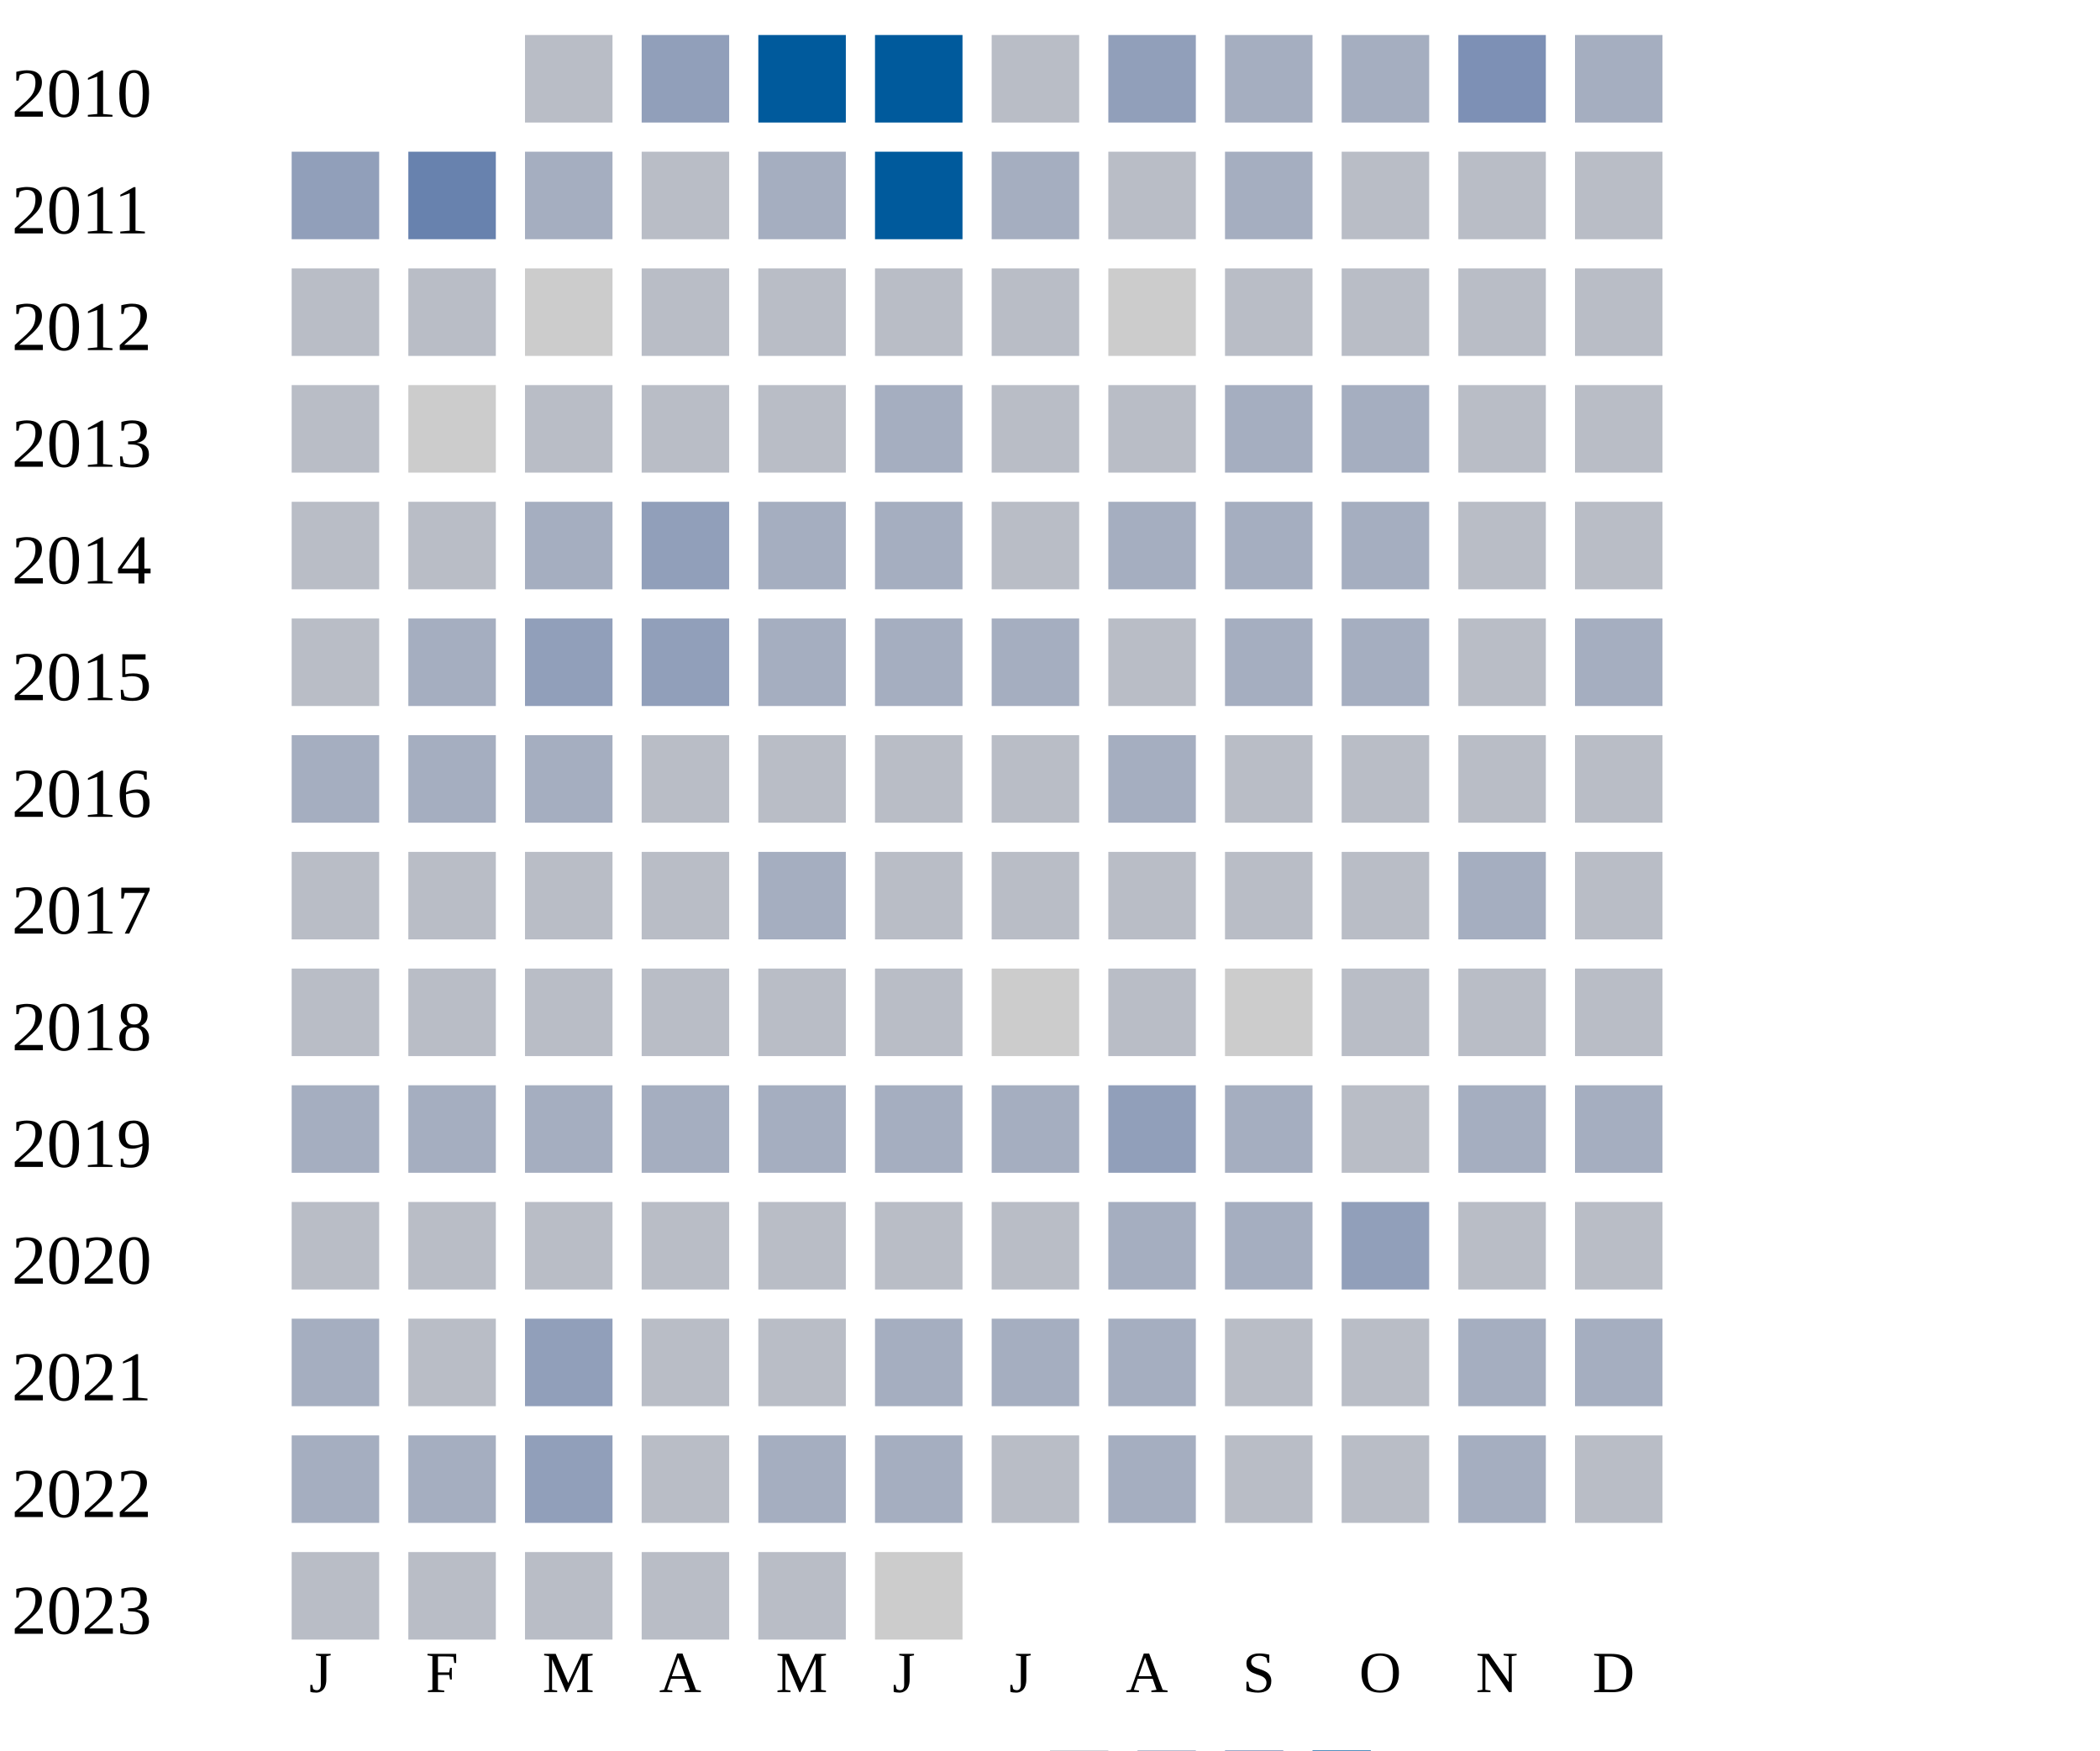
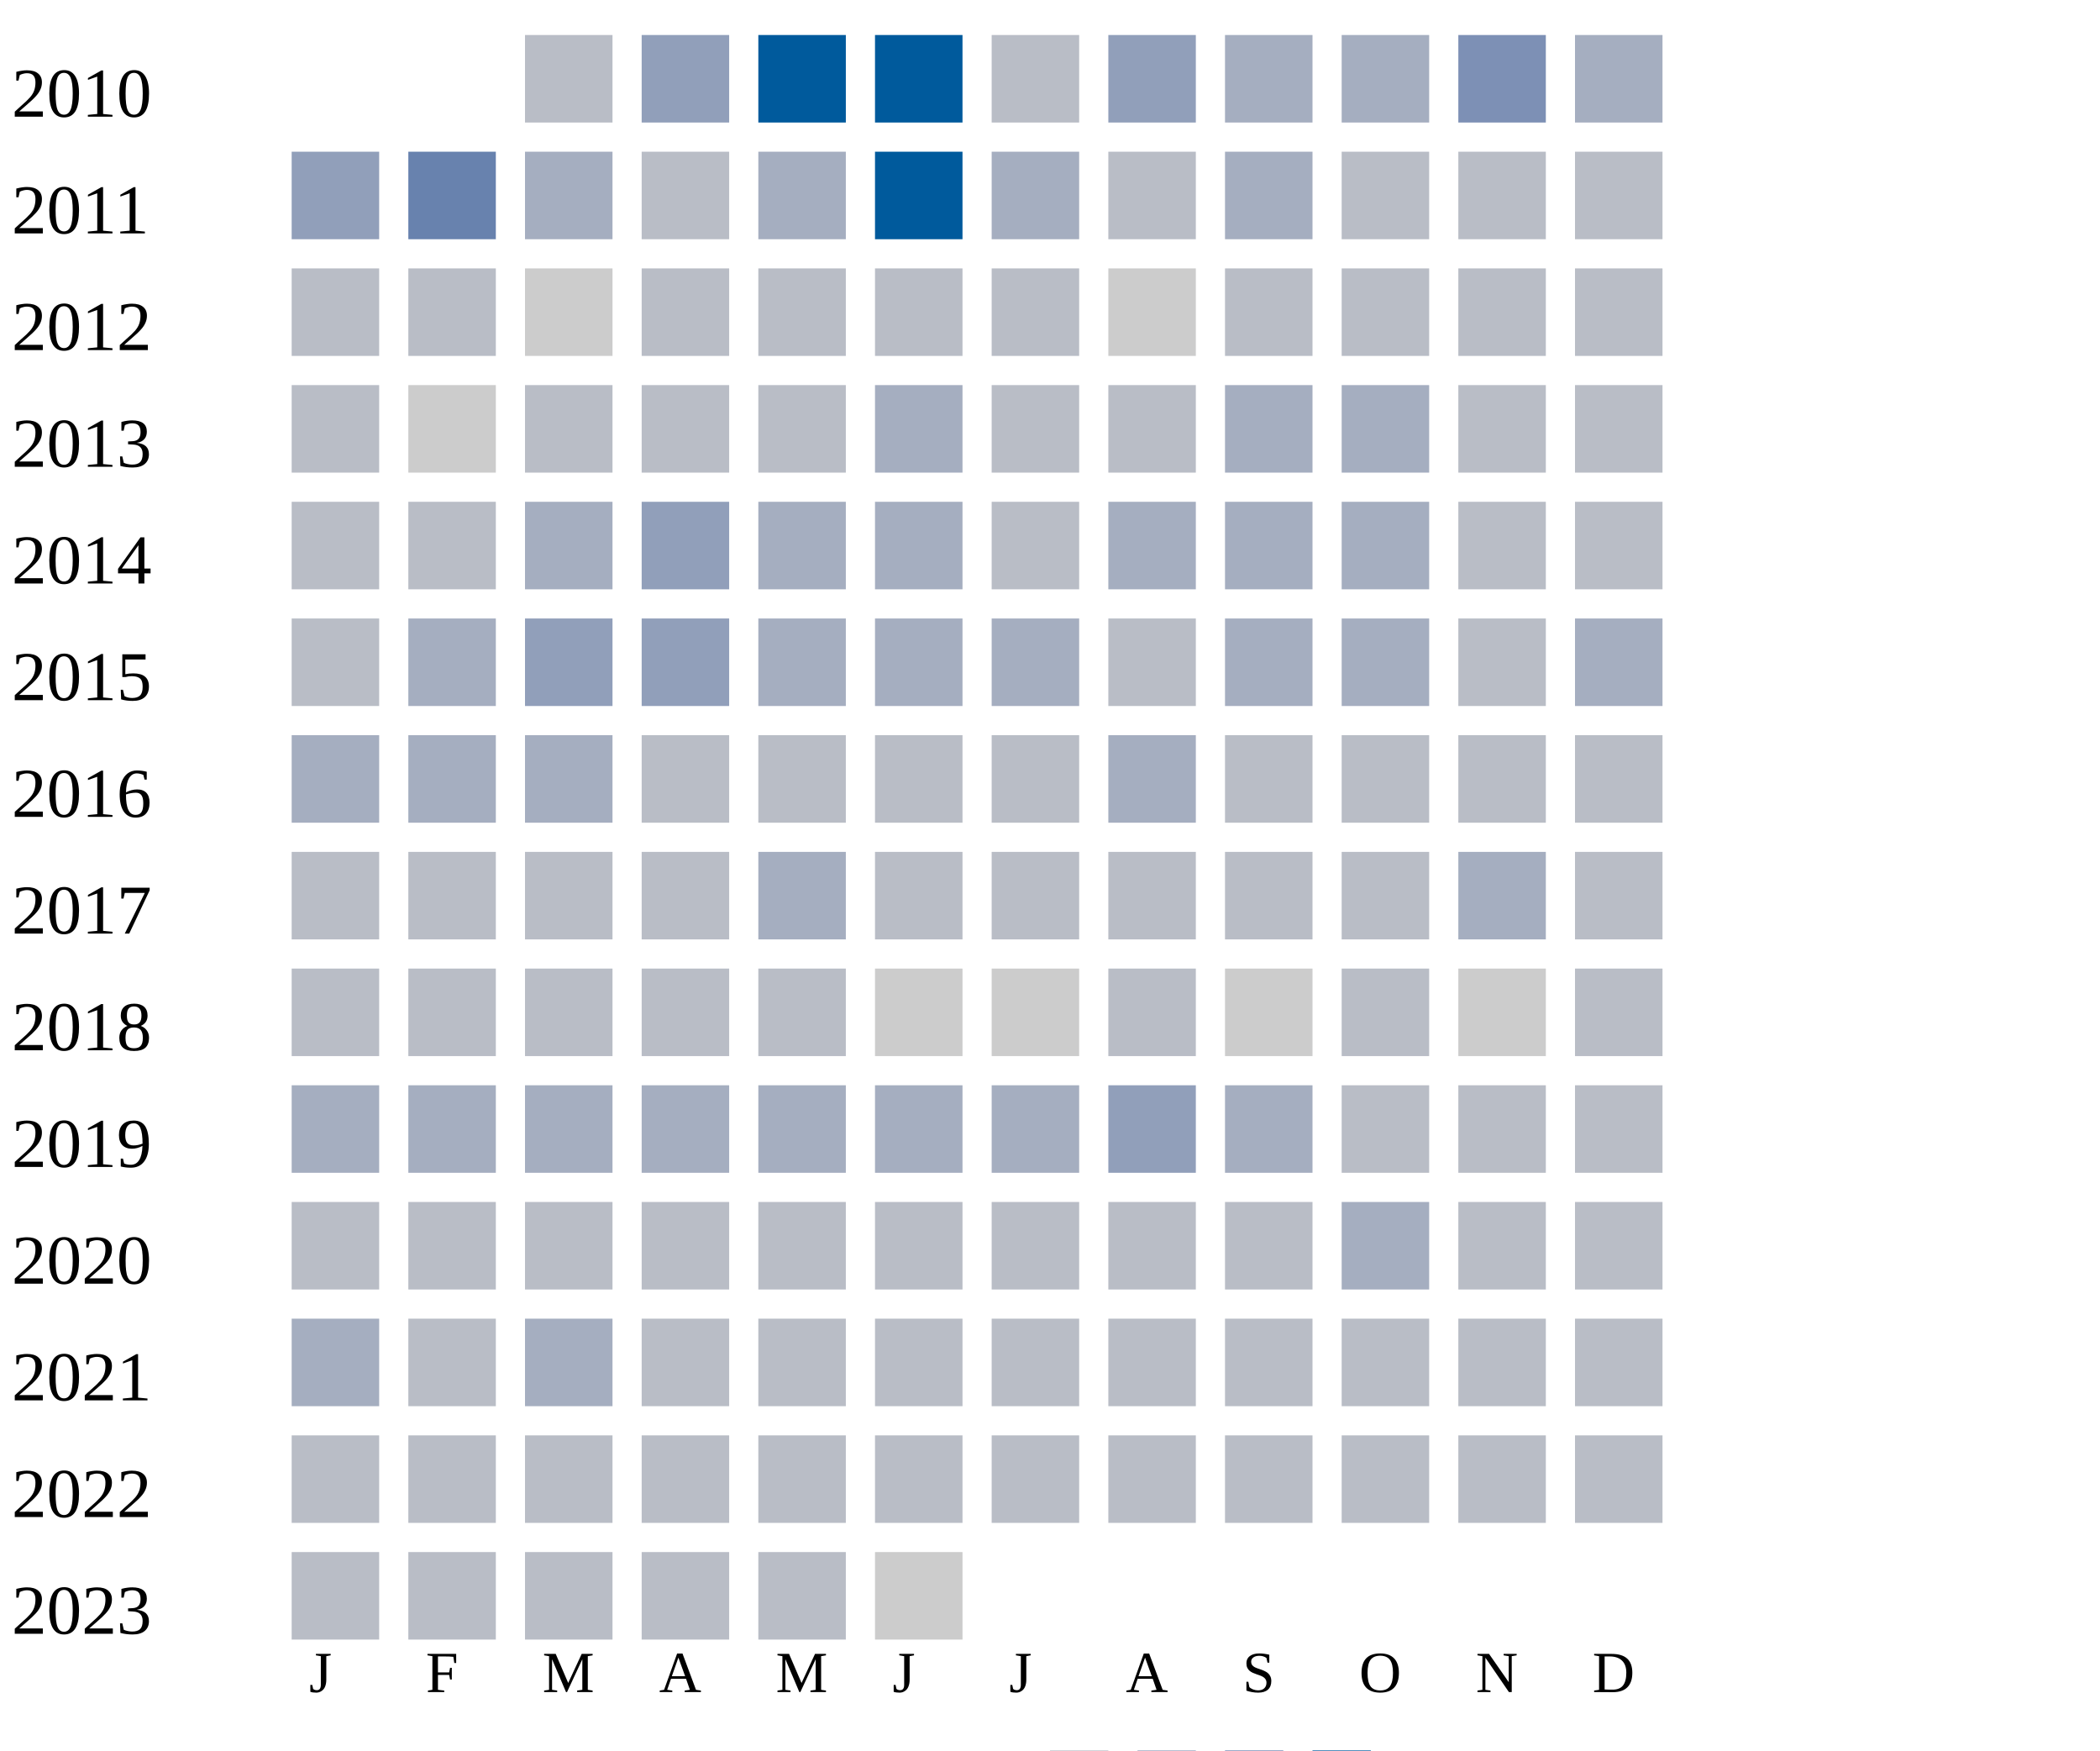
<svg xmlns="http://www.w3.org/2000/svg" width="360" height="300">
  <g transform="translate(0 0)">
    <text x="2" y="20">2010</text>
    <rect x="90" y="6" width="15" height="15" fill="#b9bdc6" />
    <rect x="110" y="6" width="15" height="15" fill="#919fba" />
    <rect x="130" y="6" width="15" height="15" fill="#005a9c" />
    <rect x="150" y="6" width="15" height="15" fill="#005a9c" />
    <rect x="170" y="6" width="15" height="15" fill="#b9bdc6" />
    <rect x="190" y="6" width="15" height="15" fill="#919fba" />
    <rect x="210" y="6" width="15" height="15" fill="#a5aec0" />
    <rect x="230" y="6" width="15" height="15" fill="#a5aec0" />
    <rect x="250" y="6" width="15" height="15" fill="#7d90b5" />
    <rect x="270" y="6" width="15" height="15" fill="#a5aec0" />
  </g>
  <g transform="translate(0 20)">
    <text x="2" y="20">2011</text>
    <rect x="50" y="6" width="15" height="15" fill="#919fba" />
    <rect x="70" y="6" width="15" height="15" fill="#6882ae" />
    <rect x="90" y="6" width="15" height="15" fill="#a5aec0" />
    <rect x="110" y="6" width="15" height="15" fill="#b9bdc6" />
    <rect x="130" y="6" width="15" height="15" fill="#a5aec0" />
    <rect x="150" y="6" width="15" height="15" fill="#005a9c" />
    <rect x="170" y="6" width="15" height="15" fill="#a5aec0" />
    <rect x="190" y="6" width="15" height="15" fill="#b9bdc6" />
    <rect x="210" y="6" width="15" height="15" fill="#a5aec0" />
    <rect x="230" y="6" width="15" height="15" fill="#b9bdc6" />
    <rect x="250" y="6" width="15" height="15" fill="#b9bdc6" />
    <rect x="270" y="6" width="15" height="15" fill="#b9bdc6" />
  </g>
  <g transform="translate(0 40)">
    <text x="2" y="20">2012</text>
    <rect x="50" y="6" width="15" height="15" fill="#b9bdc6" />
    <rect x="70" y="6" width="15" height="15" fill="#b9bdc6" />
    <rect x="90" y="6" width="15" height="15" fill="#cccccc" />
    <rect x="110" y="6" width="15" height="15" fill="#b9bdc6" />
    <rect x="130" y="6" width="15" height="15" fill="#b9bdc6" />
    <rect x="150" y="6" width="15" height="15" fill="#b9bdc6" />
    <rect x="170" y="6" width="15" height="15" fill="#b9bdc6" />
    <rect x="190" y="6" width="15" height="15" fill="#cccccc" />
    <rect x="210" y="6" width="15" height="15" fill="#b9bdc6" />
    <rect x="230" y="6" width="15" height="15" fill="#b9bdc6" />
    <rect x="250" y="6" width="15" height="15" fill="#b9bdc6" />
    <rect x="270" y="6" width="15" height="15" fill="#b9bdc6" />
  </g>
  <g transform="translate(0 60)">
    <text x="2" y="20">2013</text>
    <rect x="50" y="6" width="15" height="15" fill="#b9bdc6" />
    <rect x="70" y="6" width="15" height="15" fill="#cccccc" />
    <rect x="90" y="6" width="15" height="15" fill="#b9bdc6" />
    <rect x="110" y="6" width="15" height="15" fill="#b9bdc6" />
    <rect x="130" y="6" width="15" height="15" fill="#b9bdc6" />
    <rect x="150" y="6" width="15" height="15" fill="#a5aec0" />
    <rect x="170" y="6" width="15" height="15" fill="#b9bdc6" />
    <rect x="190" y="6" width="15" height="15" fill="#b9bdc6" />
    <rect x="210" y="6" width="15" height="15" fill="#a5aec0" />
    <rect x="230" y="6" width="15" height="15" fill="#a5aec0" />
    <rect x="250" y="6" width="15" height="15" fill="#b9bdc6" />
    <rect x="270" y="6" width="15" height="15" fill="#b9bdc6" />
  </g>
  <g transform="translate(0 80)">
    <text x="2" y="20">2014</text>
    <rect x="50" y="6" width="15" height="15" fill="#b9bdc6" />
    <rect x="70" y="6" width="15" height="15" fill="#b9bdc6" />
    <rect x="90" y="6" width="15" height="15" fill="#a5aec0" />
    <rect x="110" y="6" width="15" height="15" fill="#919fba" />
    <rect x="130" y="6" width="15" height="15" fill="#a5aec0" />
    <rect x="150" y="6" width="15" height="15" fill="#a5aec0" />
    <rect x="170" y="6" width="15" height="15" fill="#b9bdc6" />
    <rect x="190" y="6" width="15" height="15" fill="#a5aec0" />
    <rect x="210" y="6" width="15" height="15" fill="#a5aec0" />
    <rect x="230" y="6" width="15" height="15" fill="#a5aec0" />
    <rect x="250" y="6" width="15" height="15" fill="#b9bdc6" />
    <rect x="270" y="6" width="15" height="15" fill="#b9bdc6" />
  </g>
  <g transform="translate(0 100)">
    <text x="2" y="20">2015</text>
    <rect x="50" y="6" width="15" height="15" fill="#b9bdc6" />
    <rect x="70" y="6" width="15" height="15" fill="#a5aec0" />
    <rect x="90" y="6" width="15" height="15" fill="#919fba" />
    <rect x="110" y="6" width="15" height="15" fill="#919fba" />
    <rect x="130" y="6" width="15" height="15" fill="#a5aec0" />
    <rect x="150" y="6" width="15" height="15" fill="#a5aec0" />
    <rect x="170" y="6" width="15" height="15" fill="#a5aec0" />
    <rect x="190" y="6" width="15" height="15" fill="#b9bdc6" />
    <rect x="210" y="6" width="15" height="15" fill="#a5aec0" />
    <rect x="230" y="6" width="15" height="15" fill="#a5aec0" />
    <rect x="250" y="6" width="15" height="15" fill="#b9bdc6" />
    <rect x="270" y="6" width="15" height="15" fill="#a5aec0" />
  </g>
  <g transform="translate(0 120)">
    <text x="2" y="20">2016</text>
    <rect x="50" y="6" width="15" height="15" fill="#a5aec0" />
    <rect x="70" y="6" width="15" height="15" fill="#a5aec0" />
    <rect x="90" y="6" width="15" height="15" fill="#a5aec0" />
    <rect x="110" y="6" width="15" height="15" fill="#b9bdc6" />
    <rect x="130" y="6" width="15" height="15" fill="#b9bdc6" />
    <rect x="150" y="6" width="15" height="15" fill="#b9bdc6" />
    <rect x="170" y="6" width="15" height="15" fill="#b9bdc6" />
    <rect x="190" y="6" width="15" height="15" fill="#a5aec0" />
    <rect x="210" y="6" width="15" height="15" fill="#b9bdc6" />
    <rect x="230" y="6" width="15" height="15" fill="#b9bdc6" />
    <rect x="250" y="6" width="15" height="15" fill="#b9bdc6" />
    <rect x="270" y="6" width="15" height="15" fill="#b9bdc6" />
  </g>
  <g transform="translate(0 140)">
    <text x="2" y="20">2017</text>
    <rect x="50" y="6" width="15" height="15" fill="#b9bdc6" />
    <rect x="70" y="6" width="15" height="15" fill="#b9bdc6" />
    <rect x="90" y="6" width="15" height="15" fill="#b9bdc6" />
    <rect x="110" y="6" width="15" height="15" fill="#b9bdc6" />
    <rect x="130" y="6" width="15" height="15" fill="#a5aec0" />
    <rect x="150" y="6" width="15" height="15" fill="#b9bdc6" />
    <rect x="170" y="6" width="15" height="15" fill="#b9bdc6" />
    <rect x="190" y="6" width="15" height="15" fill="#b9bdc6" />
    <rect x="210" y="6" width="15" height="15" fill="#b9bdc6" />
    <rect x="230" y="6" width="15" height="15" fill="#b9bdc6" />
    <rect x="250" y="6" width="15" height="15" fill="#a5aec0" />
    <rect x="270" y="6" width="15" height="15" fill="#b9bdc6" />
  </g>
  <g transform="translate(0 160)">
    <text x="2" y="20">2018</text>
    <rect x="50" y="6" width="15" height="15" fill="#b9bdc6" />
    <rect x="70" y="6" width="15" height="15" fill="#b9bdc6" />
    <rect x="90" y="6" width="15" height="15" fill="#b9bdc6" />
    <rect x="110" y="6" width="15" height="15" fill="#b9bdc6" />
    <rect x="130" y="6" width="15" height="15" fill="#b9bdc6" />
-     <rect x="150" y="6" width="15" height="15" fill="#b9bdc6" />
+     <rect x="150" y="6" width="15" height="15" fill="#cccccc" />
    <rect x="170" y="6" width="15" height="15" fill="#cccccc" />
    <rect x="190" y="6" width="15" height="15" fill="#b9bdc6" />
    <rect x="210" y="6" width="15" height="15" fill="#cccccc" />
    <rect x="230" y="6" width="15" height="15" fill="#b9bdc6" />
-     <rect x="250" y="6" width="15" height="15" fill="#b9bdc6" />
+     <rect x="250" y="6" width="15" height="15" fill="#cccccc" />
    <rect x="270" y="6" width="15" height="15" fill="#b9bdc6" />
  </g>
  <g transform="translate(0 180)">
    <text x="2" y="20">2019</text>
    <rect x="50" y="6" width="15" height="15" fill="#a5aec0" />
    <rect x="70" y="6" width="15" height="15" fill="#a5aec0" />
    <rect x="90" y="6" width="15" height="15" fill="#a5aec0" />
    <rect x="110" y="6" width="15" height="15" fill="#a5aec0" />
    <rect x="130" y="6" width="15" height="15" fill="#a5aec0" />
    <rect x="150" y="6" width="15" height="15" fill="#a5aec0" />
    <rect x="170" y="6" width="15" height="15" fill="#a5aec0" />
    <rect x="190" y="6" width="15" height="15" fill="#919fba" />
    <rect x="210" y="6" width="15" height="15" fill="#a5aec0" />
    <rect x="230" y="6" width="15" height="15" fill="#b9bdc6" />
-     <rect x="250" y="6" width="15" height="15" fill="#a5aec0" />
-     <rect x="270" y="6" width="15" height="15" fill="#a5aec0" />
+     <rect x="250" y="6" width="15" height="15" fill="#b9bdc6" />
+     <rect x="270" y="6" width="15" height="15" fill="#b9bdc6" />
  </g>
  <g transform="translate(0 200)">
    <text x="2" y="20">2020</text>
    <rect x="50" y="6" width="15" height="15" fill="#b9bdc6" />
    <rect x="70" y="6" width="15" height="15" fill="#b9bdc6" />
    <rect x="90" y="6" width="15" height="15" fill="#b9bdc6" />
    <rect x="110" y="6" width="15" height="15" fill="#b9bdc6" />
    <rect x="130" y="6" width="15" height="15" fill="#b9bdc6" />
    <rect x="150" y="6" width="15" height="15" fill="#b9bdc6" />
    <rect x="170" y="6" width="15" height="15" fill="#b9bdc6" />
-     <rect x="190" y="6" width="15" height="15" fill="#a5aec0" />
-     <rect x="210" y="6" width="15" height="15" fill="#a5aec0" />
-     <rect x="230" y="6" width="15" height="15" fill="#919fba" />
+     <rect x="190" y="6" width="15" height="15" fill="#b9bdc6" />
+     <rect x="210" y="6" width="15" height="15" fill="#b9bdc6" />
+     <rect x="230" y="6" width="15" height="15" fill="#a5aec0" />
    <rect x="250" y="6" width="15" height="15" fill="#b9bdc6" />
    <rect x="270" y="6" width="15" height="15" fill="#b9bdc6" />
  </g>
  <g transform="translate(0 220)">
    <text x="2" y="20">2021</text>
    <rect x="50" y="6" width="15" height="15" fill="#a5aec0" />
    <rect x="70" y="6" width="15" height="15" fill="#b9bdc6" />
-     <rect x="90" y="6" width="15" height="15" fill="#919fba" />
-     <rect x="110" y="6" width="15" height="15" fill="#b9bdc6" />
-     <rect x="130" y="6" width="15" height="15" fill="#b9bdc6" />
-     <rect x="150" y="6" width="15" height="15" fill="#a5aec0" />
-     <rect x="170" y="6" width="15" height="15" fill="#a5aec0" />
-     <rect x="190" y="6" width="15" height="15" fill="#a5aec0" />
-     <rect x="210" y="6" width="15" height="15" fill="#b9bdc6" />
-     <rect x="230" y="6" width="15" height="15" fill="#b9bdc6" />
-     <rect x="250" y="6" width="15" height="15" fill="#a5aec0" />
-     <rect x="270" y="6" width="15" height="15" fill="#a5aec0" />
+     <rect x="90" y="6" width="15" height="15" fill="#a5aec0" />
+     <rect x="110" y="6" width="15" height="15" fill="#b9bdc6" />
+     <rect x="130" y="6" width="15" height="15" fill="#b9bdc6" />
+     <rect x="150" y="6" width="15" height="15" fill="#b9bdc6" />
+     <rect x="170" y="6" width="15" height="15" fill="#b9bdc6" />
+     <rect x="190" y="6" width="15" height="15" fill="#b9bdc6" />
+     <rect x="210" y="6" width="15" height="15" fill="#b9bdc6" />
+     <rect x="230" y="6" width="15" height="15" fill="#b9bdc6" />
+     <rect x="250" y="6" width="15" height="15" fill="#b9bdc6" />
+     <rect x="270" y="6" width="15" height="15" fill="#b9bdc6" />
  </g>
  <g transform="translate(0 240)">
    <text x="2" y="20">2022</text>
-     <rect x="50" y="6" width="15" height="15" fill="#a5aec0" />
-     <rect x="70" y="6" width="15" height="15" fill="#a5aec0" />
-     <rect x="90" y="6" width="15" height="15" fill="#919fba" />
-     <rect x="110" y="6" width="15" height="15" fill="#b9bdc6" />
-     <rect x="130" y="6" width="15" height="15" fill="#a5aec0" />
-     <rect x="150" y="6" width="15" height="15" fill="#a5aec0" />
-     <rect x="170" y="6" width="15" height="15" fill="#b9bdc6" />
-     <rect x="190" y="6" width="15" height="15" fill="#a5aec0" />
-     <rect x="210" y="6" width="15" height="15" fill="#b9bdc6" />
-     <rect x="230" y="6" width="15" height="15" fill="#b9bdc6" />
-     <rect x="250" y="6" width="15" height="15" fill="#a5aec0" />
+     <rect x="50" y="6" width="15" height="15" fill="#b9bdc6" />
+     <rect x="70" y="6" width="15" height="15" fill="#b9bdc6" />
+     <rect x="90" y="6" width="15" height="15" fill="#b9bdc6" />
+     <rect x="110" y="6" width="15" height="15" fill="#b9bdc6" />
+     <rect x="130" y="6" width="15" height="15" fill="#b9bdc6" />
+     <rect x="150" y="6" width="15" height="15" fill="#b9bdc6" />
+     <rect x="170" y="6" width="15" height="15" fill="#b9bdc6" />
+     <rect x="190" y="6" width="15" height="15" fill="#b9bdc6" />
+     <rect x="210" y="6" width="15" height="15" fill="#b9bdc6" />
+     <rect x="230" y="6" width="15" height="15" fill="#b9bdc6" />
+     <rect x="250" y="6" width="15" height="15" fill="#b9bdc6" />
    <rect x="270" y="6" width="15" height="15" fill="#b9bdc6" />
  </g>
  <g transform="translate(0 260)">
    <text x="2" y="20">2023</text>
    <rect x="50" y="6" width="15" height="15" fill="#b9bdc6" />
    <rect x="70" y="6" width="15" height="15" fill="#b9bdc6" />
    <rect x="90" y="6" width="15" height="15" fill="#b9bdc6" />
    <rect x="110" y="6" width="15" height="15" fill="#b9bdc6" />
    <rect x="130" y="6" width="15" height="15" fill="#b9bdc6" />
    <rect x="150" y="6" width="15" height="15" fill="#cccccc" />
  </g>
  <text style="font-size: 10px; text-align: center" x="53" y="290">J</text>
  <text style="font-size: 10px; text-align: center" x="73" y="290">F</text>
  <text style="font-size: 10px; text-align: center" x="93" y="290">M</text>
  <text style="font-size: 10px; text-align: center" x="113" y="290">A</text>
  <text style="font-size: 10px; text-align: center" x="133" y="290">M</text>
  <text style="font-size: 10px; text-align: center" x="153" y="290">J</text>
  <text style="font-size: 10px; text-align: center" x="173" y="290">J</text>
  <text style="font-size: 10px; text-align: center" x="193" y="290">A</text>
  <text style="font-size: 10px; text-align: center" x="213" y="290">S</text>
  <text style="font-size: 10px; text-align: center" x="233" y="290">O</text>
  <text style="font-size: 10px; text-align: center" x="253" y="290">N</text>
  <text style="font-size: 10px; text-align: center" x="273" y="290">D</text>
  <text style="font-size: 10px;" x="155" y="309">Less</text>
  <rect fill="#b9bdc6" width="10" height="10" x="180" y="300" />
  <rect fill="#919fba" width="10" height="10" x="195" y="300" />
  <rect fill="#6882ae" width="10" height="10" x="210" y="300" />
  <rect fill="#005a9c" width="10" height="10" x="225" y="300" />
  <text x="240" y="309" style="font-size: 10px;">More</text>
</svg>
